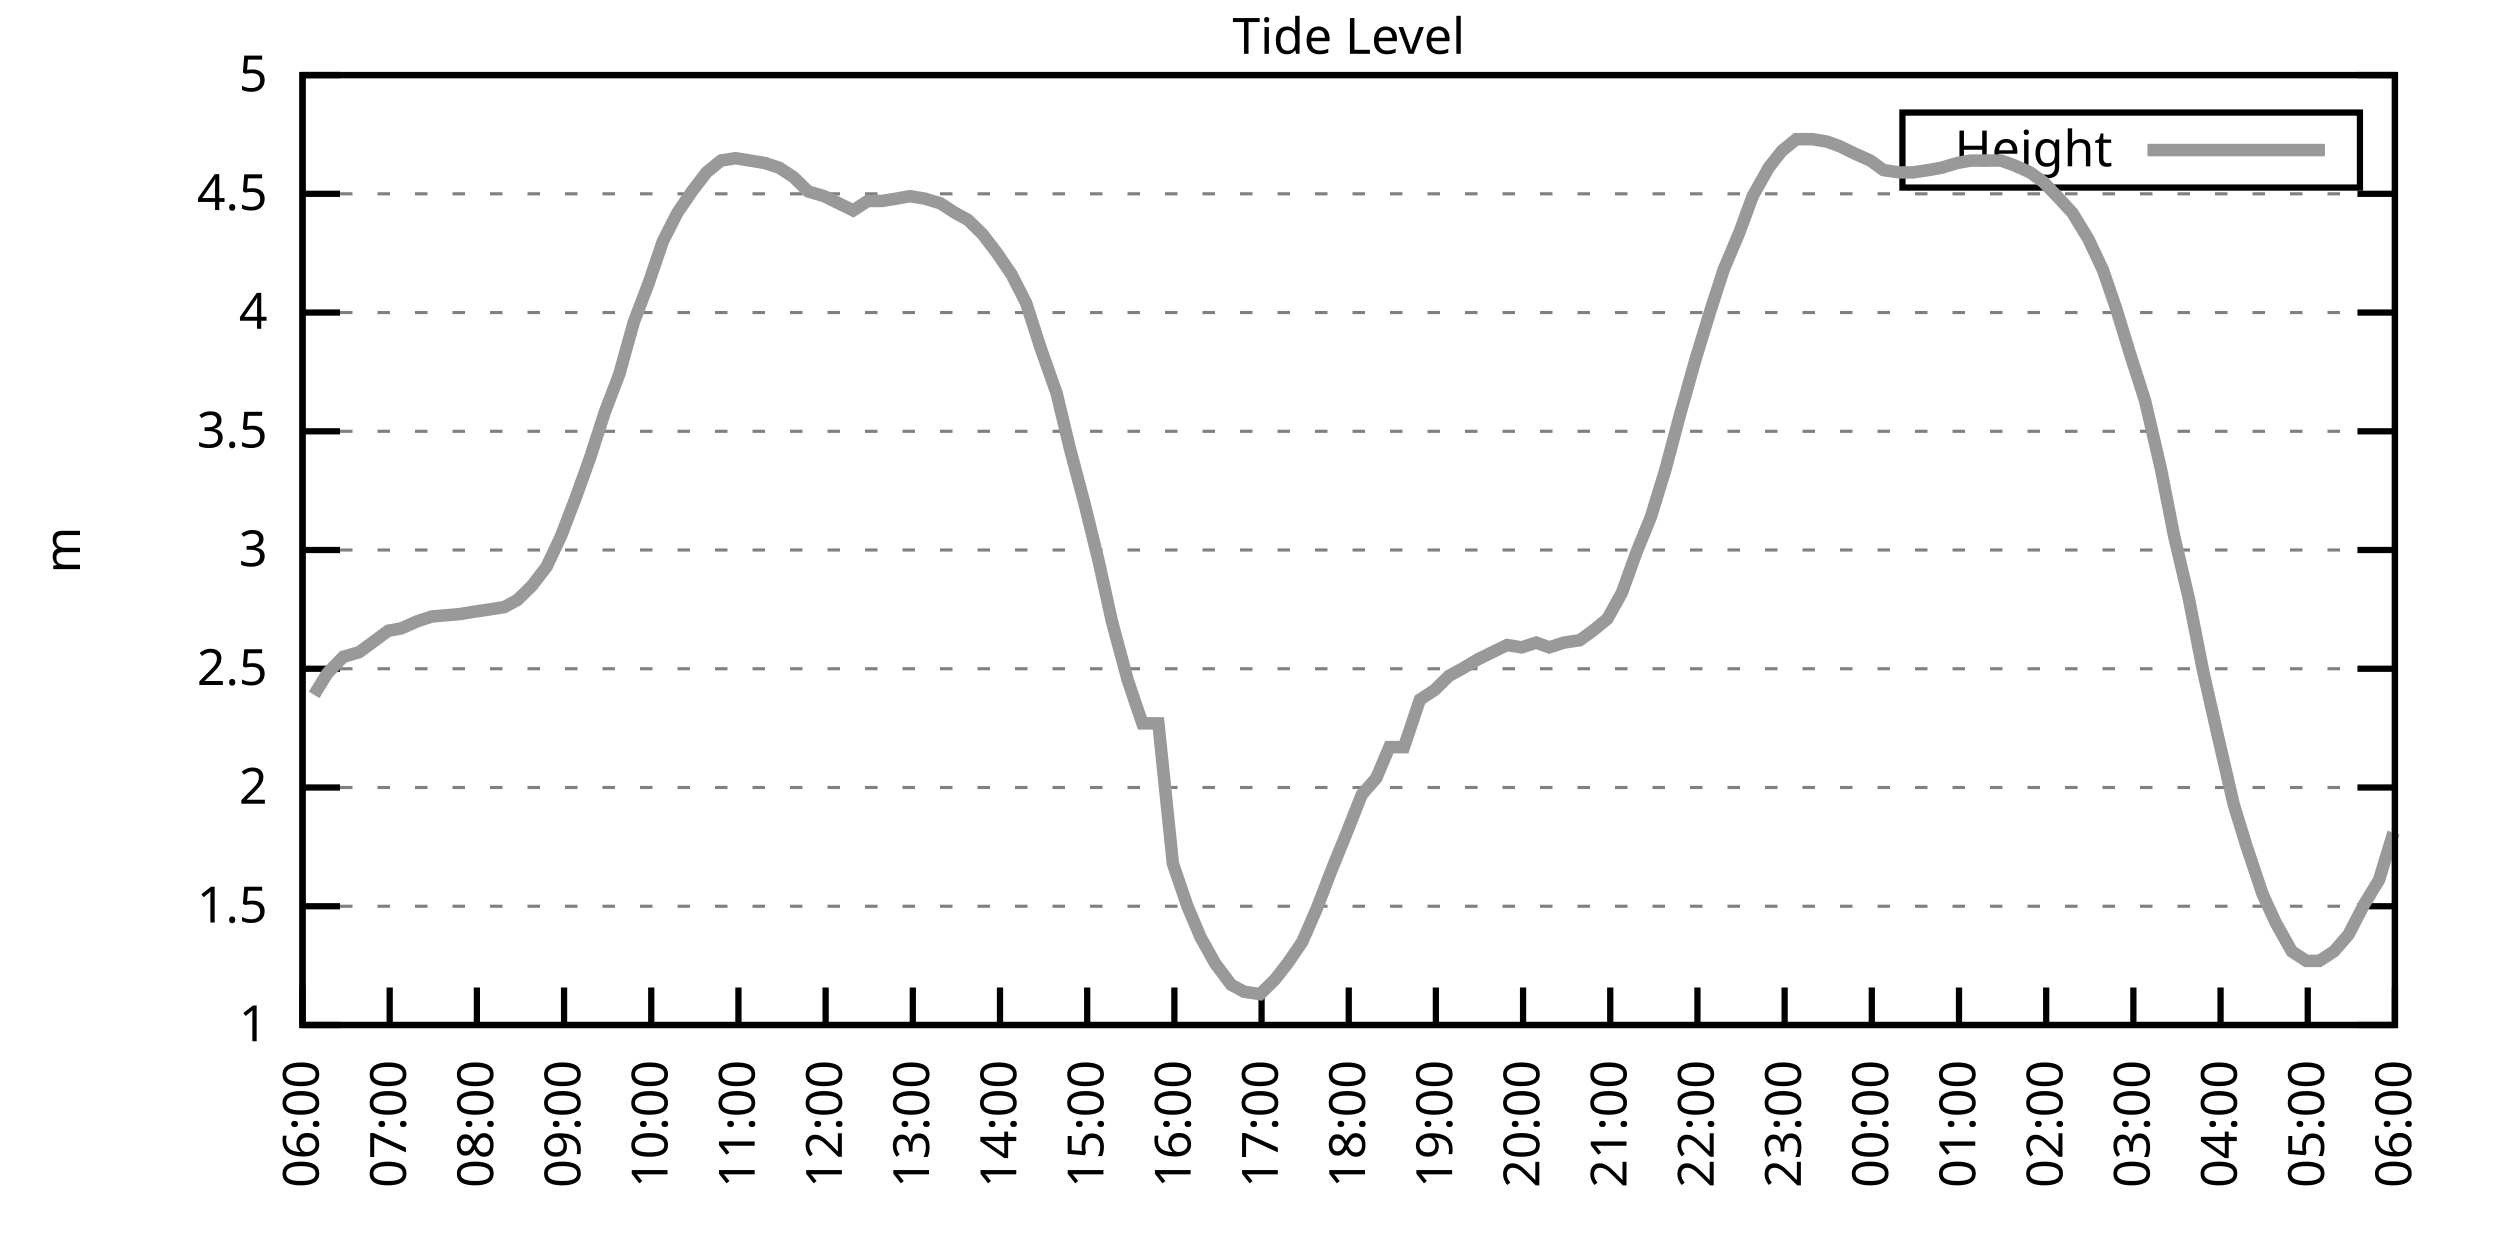
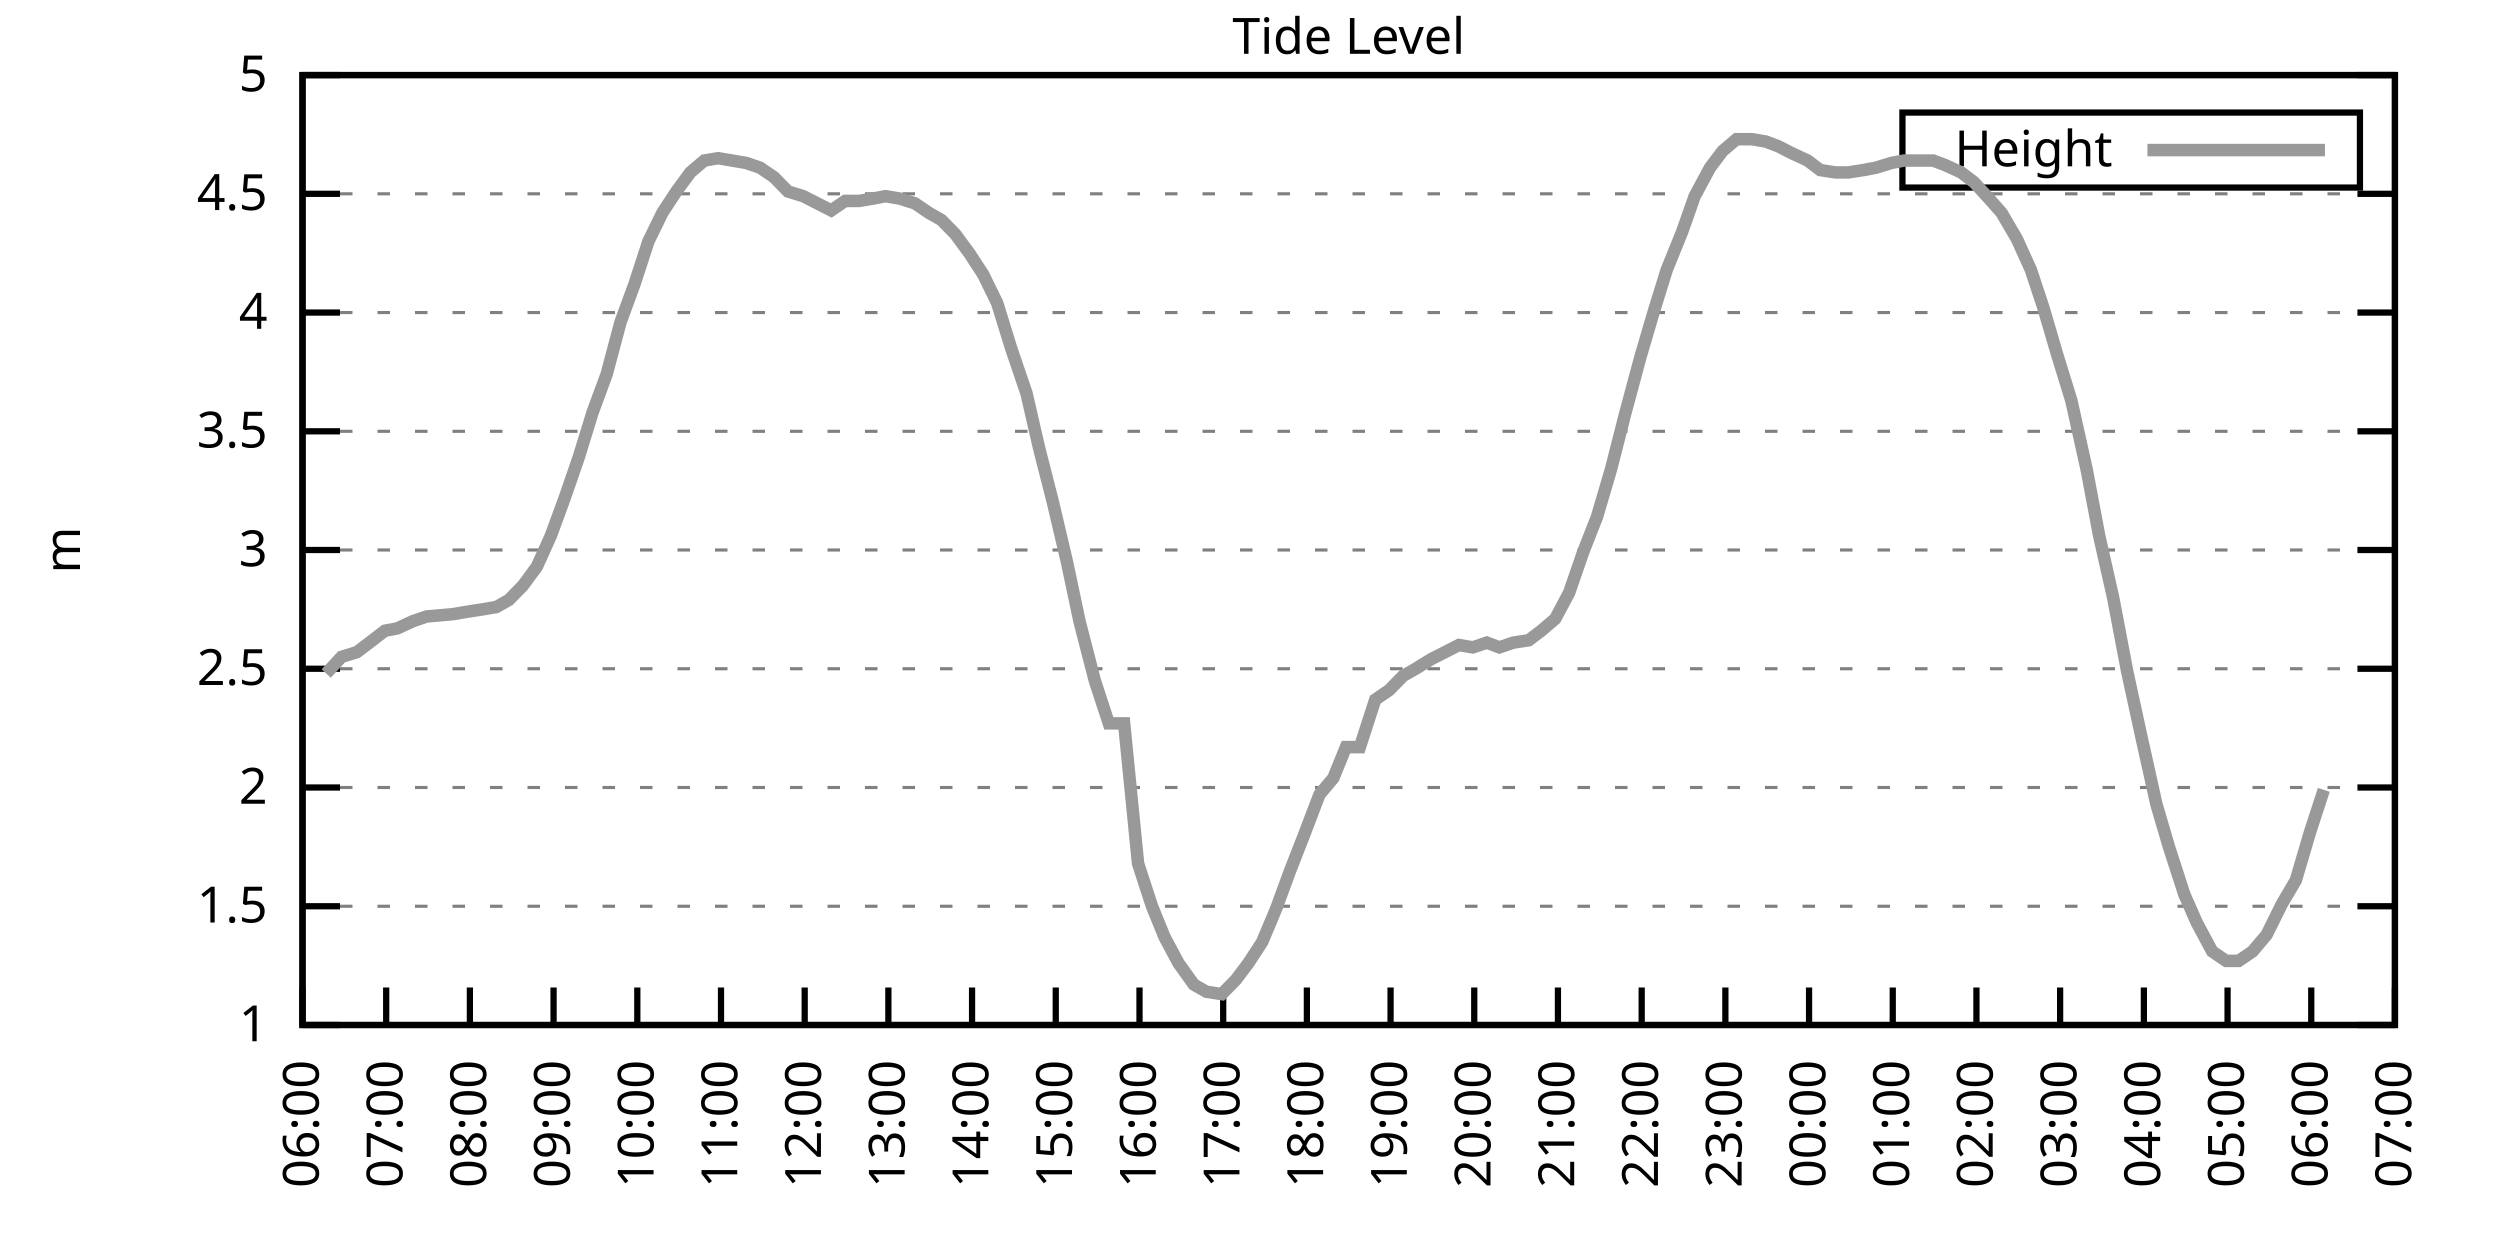
<svg xmlns="http://www.w3.org/2000/svg" xmlns:xlink="http://www.w3.org/1999/xlink" width="400" height="200" viewBox="0 0 400 200">
  <g id="gnuplot_canvas">
    <rect x="0" y="0" width="400" height="200" fill="none" />
    <defs>
      <circle id="gpDot" r="0.5" stroke-width="0.5" stroke="currentColor" />
      <path id="gpPt0" stroke-width="0.333" stroke="currentColor" d="M-1,0 h2 M0,-1 v2" />
      <path id="gpPt1" stroke-width="0.333" stroke="currentColor" d="M-1,-1 L1,1 M1,-1 L-1,1" />
      <path id="gpPt2" stroke-width="0.333" stroke="currentColor" d="M-1,0 L1,0 M0,-1 L0,1 M-1,-1 L1,1 M-1,1 L1,-1" />
      <rect id="gpPt3" stroke-width="0.333" stroke="currentColor" x="-1" y="-1" width="2" height="2" />
      <rect id="gpPt4" stroke-width="0.333" stroke="currentColor" fill="currentColor" x="-1" y="-1" width="2" height="2" />
      <circle id="gpPt5" stroke-width="0.333" stroke="currentColor" cx="0" cy="0" r="1" />
      <use xlink:href="#gpPt5" id="gpPt6" fill="currentColor" stroke="none" />
      <path id="gpPt7" stroke-width="0.333" stroke="currentColor" d="M0,-1.33 L-1.33,0.67 L1.33,0.67 z" />
      <use xlink:href="#gpPt7" id="gpPt8" fill="currentColor" stroke="none" />
      <use xlink:href="#gpPt7" id="gpPt9" stroke="currentColor" transform="rotate(180)" />
      <use xlink:href="#gpPt9" id="gpPt10" fill="currentColor" stroke="none" />
      <use xlink:href="#gpPt3" id="gpPt11" stroke="currentColor" transform="rotate(45)" />
      <use xlink:href="#gpPt11" id="gpPt12" fill="currentColor" stroke="none" />
      <path id="gpPt13" stroke-width="0.333" stroke="currentColor" d="M0,1.330 L1.265,0.411 L0.782,-1.067 L-0.782,-1.076 L-1.265,0.411 z" />
      <use xlink:href="#gpPt13" id="gpPt14" fill="currentColor" stroke="none" />
      <filter id="textbox" filterUnits="objectBoundingBox" x="0" y="0" height="1" width="1">
        <feFlood flood-color="white" flood-opacity="1" result="bgnd" />
        <feComposite in="SourceGraphic" in2="bgnd" operator="atop" />
      </filter>
      <filter id="greybox" filterUnits="objectBoundingBox" x="0" y="0" height="1" width="1">
        <feFlood flood-color="lightgrey" flood-opacity="1" result="grey" />
        <feComposite in="SourceGraphic" in2="grey" operator="atop" />
      </filter>
    </defs>
    <g fill="none" color="white" stroke="currentColor" stroke-width="1.00" stroke-linecap="butt" stroke-linejoin="miter">
</g>
    <g fill="none" color="black" stroke="currentColor" stroke-width="1.00" stroke-linecap="butt" stroke-linejoin="miter">
      <g stroke="none" shape-rendering="crispEdges">
        <polygon fill="rgb(255, 255, 255)" points="48.40,164.00 383.18,164.00 383.18,12.02 48.40,12.02 " />
      </g>
    </g>
    <g fill="none" color="black" stroke="currentColor" stroke-width="1.00" stroke-linecap="butt" stroke-linejoin="miter">
</g>
    <g fill="none" color="black" stroke="black" stroke-width="0.50" stroke-linecap="butt" stroke-linejoin="miter">
</g>
    <g fill="none" color="gray" stroke="currentColor" stroke-width="0.50" stroke-linecap="butt" stroke-linejoin="miter">
      <path stroke="gray" stroke-dasharray="2,4" class="gridline" d="M48.40,164.00 L383.19,164.00  " />
    </g>
    <g fill="none" color="gray" stroke="gray" stroke-width="1.00" stroke-linecap="butt" stroke-linejoin="miter">
</g>
    <g fill="none" color="black" stroke="currentColor" stroke-width="1.00" stroke-linecap="butt" stroke-linejoin="miter">
      <path stroke="black" d="M48.40,164.00 L54.40,164.00 M383.19,164.00 L377.19,164.00  " />
      <g transform="translate(42.80,166.60)" stroke="none" fill="black" font-family="Sans" font-size="8.00" text-anchor="end">
        <text>
          <tspan font-family="Sans"> 1</tspan>
        </text>
      </g>
    </g>
    <g fill="none" color="black" stroke="currentColor" stroke-width="1.00" stroke-linecap="butt" stroke-linejoin="miter">
</g>
    <g fill="none" color="black" stroke="black" stroke-width="0.50" stroke-linecap="butt" stroke-linejoin="miter">
</g>
    <g fill="none" color="gray" stroke="currentColor" stroke-width="0.50" stroke-linecap="butt" stroke-linejoin="miter">
      <path stroke="gray" stroke-dasharray="2,4" class="gridline" d="M48.40,145.00 L383.19,145.00  " />
    </g>
    <g fill="none" color="gray" stroke="gray" stroke-width="1.00" stroke-linecap="butt" stroke-linejoin="miter">
</g>
    <g fill="none" color="black" stroke="currentColor" stroke-width="1.00" stroke-linecap="butt" stroke-linejoin="miter">
      <path stroke="black" d="M48.40,145.00 L54.40,145.00 M383.19,145.00 L377.19,145.00  " />
      <g transform="translate(42.80,147.60)" stroke="none" fill="black" font-family="Sans" font-size="8.00" text-anchor="end">
        <text>
          <tspan font-family="Sans"> 1.5</tspan>
        </text>
      </g>
    </g>
    <g fill="none" color="black" stroke="currentColor" stroke-width="1.00" stroke-linecap="butt" stroke-linejoin="miter">
</g>
    <g fill="none" color="black" stroke="black" stroke-width="0.50" stroke-linecap="butt" stroke-linejoin="miter">
</g>
    <g fill="none" color="gray" stroke="currentColor" stroke-width="0.50" stroke-linecap="butt" stroke-linejoin="miter">
      <path stroke="gray" stroke-dasharray="2,4" class="gridline" d="M48.40,126.00 L383.19,126.00  " />
    </g>
    <g fill="none" color="gray" stroke="gray" stroke-width="1.00" stroke-linecap="butt" stroke-linejoin="miter">
</g>
    <g fill="none" color="black" stroke="currentColor" stroke-width="1.00" stroke-linecap="butt" stroke-linejoin="miter">
      <path stroke="black" d="M48.40,126.00 L54.40,126.00 M383.19,126.00 L377.19,126.00  " />
      <g transform="translate(42.80,128.60)" stroke="none" fill="black" font-family="Sans" font-size="8.00" text-anchor="end">
        <text>
          <tspan font-family="Sans"> 2</tspan>
        </text>
      </g>
    </g>
    <g fill="none" color="black" stroke="currentColor" stroke-width="1.00" stroke-linecap="butt" stroke-linejoin="miter">
</g>
    <g fill="none" color="black" stroke="black" stroke-width="0.50" stroke-linecap="butt" stroke-linejoin="miter">
</g>
    <g fill="none" color="gray" stroke="currentColor" stroke-width="0.50" stroke-linecap="butt" stroke-linejoin="miter">
      <path stroke="gray" stroke-dasharray="2,4" class="gridline" d="M48.40,107.00 L383.19,107.00  " />
    </g>
    <g fill="none" color="gray" stroke="gray" stroke-width="1.00" stroke-linecap="butt" stroke-linejoin="miter">
</g>
    <g fill="none" color="black" stroke="currentColor" stroke-width="1.00" stroke-linecap="butt" stroke-linejoin="miter">
      <path stroke="black" d="M48.40,107.00 L54.40,107.00 M383.19,107.00 L377.19,107.00  " />
      <g transform="translate(42.80,109.60)" stroke="none" fill="black" font-family="Sans" font-size="8.00" text-anchor="end">
        <text>
          <tspan font-family="Sans"> 2.5</tspan>
        </text>
      </g>
    </g>
    <g fill="none" color="black" stroke="currentColor" stroke-width="1.00" stroke-linecap="butt" stroke-linejoin="miter">
</g>
    <g fill="none" color="black" stroke="black" stroke-width="0.50" stroke-linecap="butt" stroke-linejoin="miter">
</g>
    <g fill="none" color="gray" stroke="currentColor" stroke-width="0.50" stroke-linecap="butt" stroke-linejoin="miter">
      <path stroke="gray" stroke-dasharray="2,4" class="gridline" d="M48.40,88.00 L383.19,88.00  " />
    </g>
    <g fill="none" color="gray" stroke="gray" stroke-width="1.00" stroke-linecap="butt" stroke-linejoin="miter">
</g>
    <g fill="none" color="black" stroke="currentColor" stroke-width="1.00" stroke-linecap="butt" stroke-linejoin="miter">
      <path stroke="black" d="M48.40,88.00 L54.40,88.00 M383.19,88.00 L377.19,88.00  " />
      <g transform="translate(42.80,90.60)" stroke="none" fill="black" font-family="Sans" font-size="8.00" text-anchor="end">
        <text>
          <tspan font-family="Sans"> 3</tspan>
        </text>
      </g>
    </g>
    <g fill="none" color="black" stroke="currentColor" stroke-width="1.00" stroke-linecap="butt" stroke-linejoin="miter">
</g>
    <g fill="none" color="black" stroke="black" stroke-width="0.50" stroke-linecap="butt" stroke-linejoin="miter">
</g>
    <g fill="none" color="gray" stroke="currentColor" stroke-width="0.50" stroke-linecap="butt" stroke-linejoin="miter">
      <path stroke="gray" stroke-dasharray="2,4" class="gridline" d="M48.40,69.01 L383.19,69.01  " />
    </g>
    <g fill="none" color="gray" stroke="gray" stroke-width="1.00" stroke-linecap="butt" stroke-linejoin="miter">
</g>
    <g fill="none" color="black" stroke="currentColor" stroke-width="1.00" stroke-linecap="butt" stroke-linejoin="miter">
      <path stroke="black" d="M48.40,69.01 L54.40,69.01 M383.19,69.01 L377.19,69.01  " />
      <g transform="translate(42.80,71.61)" stroke="none" fill="black" font-family="Sans" font-size="8.00" text-anchor="end">
        <text>
          <tspan font-family="Sans"> 3.5</tspan>
        </text>
      </g>
    </g>
    <g fill="none" color="black" stroke="currentColor" stroke-width="1.00" stroke-linecap="butt" stroke-linejoin="miter">
</g>
    <g fill="none" color="black" stroke="black" stroke-width="0.50" stroke-linecap="butt" stroke-linejoin="miter">
</g>
    <g fill="none" color="gray" stroke="currentColor" stroke-width="0.50" stroke-linecap="butt" stroke-linejoin="miter">
      <path stroke="gray" stroke-dasharray="2,4" class="gridline" d="M48.40,50.01 L383.19,50.01  " />
    </g>
    <g fill="none" color="gray" stroke="gray" stroke-width="1.00" stroke-linecap="butt" stroke-linejoin="miter">
</g>
    <g fill="none" color="black" stroke="currentColor" stroke-width="1.00" stroke-linecap="butt" stroke-linejoin="miter">
      <path stroke="black" d="M48.40,50.01 L54.40,50.01 M383.19,50.01 L377.19,50.01  " />
      <g transform="translate(42.80,52.61)" stroke="none" fill="black" font-family="Sans" font-size="8.00" text-anchor="end">
        <text>
          <tspan font-family="Sans"> 4</tspan>
        </text>
      </g>
    </g>
    <g fill="none" color="black" stroke="currentColor" stroke-width="1.00" stroke-linecap="butt" stroke-linejoin="miter">
</g>
    <g fill="none" color="black" stroke="black" stroke-width="0.50" stroke-linecap="butt" stroke-linejoin="miter">
</g>
    <g fill="none" color="gray" stroke="currentColor" stroke-width="0.50" stroke-linecap="butt" stroke-linejoin="miter">
      <path stroke="gray" stroke-dasharray="2,4" class="gridline" d="M48.40,31.01 L383.19,31.01  " />
    </g>
    <g fill="none" color="gray" stroke="gray" stroke-width="1.00" stroke-linecap="butt" stroke-linejoin="miter">
</g>
    <g fill="none" color="black" stroke="currentColor" stroke-width="1.00" stroke-linecap="butt" stroke-linejoin="miter">
      <path stroke="black" d="M48.40,31.01 L54.40,31.01 M383.19,31.01 L377.19,31.01  " />
      <g transform="translate(42.80,33.61)" stroke="none" fill="black" font-family="Sans" font-size="8.00" text-anchor="end">
        <text>
          <tspan font-family="Sans"> 4.5</tspan>
        </text>
      </g>
    </g>
    <g fill="none" color="black" stroke="currentColor" stroke-width="1.00" stroke-linecap="butt" stroke-linejoin="miter">
</g>
    <g fill="none" color="black" stroke="black" stroke-width="0.50" stroke-linecap="butt" stroke-linejoin="miter">
</g>
    <g fill="none" color="gray" stroke="currentColor" stroke-width="0.50" stroke-linecap="butt" stroke-linejoin="miter">
      <path stroke="gray" stroke-dasharray="2,4" class="gridline" d="M48.40,12.01 L383.19,12.01  " />
    </g>
    <g fill="none" color="gray" stroke="gray" stroke-width="1.00" stroke-linecap="butt" stroke-linejoin="miter">
</g>
    <g fill="none" color="black" stroke="currentColor" stroke-width="1.00" stroke-linecap="butt" stroke-linejoin="miter">
      <path stroke="black" d="M48.40,12.01 L54.40,12.01 M383.19,12.01 L377.19,12.01  " />
      <g transform="translate(42.80,14.61)" stroke="none" fill="black" font-family="Sans" font-size="8.00" text-anchor="end">
        <text>
          <tspan font-family="Sans"> 5</tspan>
        </text>
      </g>
    </g>
    <g fill="none" color="black" stroke="currentColor" stroke-width="1.00" stroke-linecap="butt" stroke-linejoin="miter">
      <path stroke="black" d="M48.40,164.00 L48.40,158.00  " />
      <g transform="translate(51.00,169.60) rotate(270.00)" stroke="none" fill="black" font-family="Sans" font-size="8.00" text-anchor="end">
        <text>
          <tspan font-family="Sans">06:00</tspan>
        </text>
      </g>
    </g>
    <g fill="none" color="black" stroke="currentColor" stroke-width="1.00" stroke-linecap="butt" stroke-linejoin="miter">
-       <path stroke="black" d="M62.35,164.00 L62.35,158.00  " />
-       <g transform="translate(64.95,169.60) rotate(270.00)" stroke="none" fill="black" font-family="Sans" font-size="8.00" text-anchor="end">
+       <path stroke="black" d="M61.79,164.00 L61.79,158.00  " />
+       <g transform="translate(64.39,169.60) rotate(270.00)" stroke="none" fill="black" font-family="Sans" font-size="8.00" text-anchor="end">
        <text>
          <tspan font-family="Sans">07:00</tspan>
        </text>
      </g>
    </g>
    <g fill="none" color="black" stroke="currentColor" stroke-width="1.00" stroke-linecap="butt" stroke-linejoin="miter">
-       <path stroke="black" d="M76.30,164.00 L76.30,158.00  " />
-       <g transform="translate(78.90,169.60) rotate(270.00)" stroke="none" fill="black" font-family="Sans" font-size="8.00" text-anchor="end">
+       <path stroke="black" d="M75.18,164.00 L75.18,158.00  " />
+       <g transform="translate(77.78,169.60) rotate(270.00)" stroke="none" fill="black" font-family="Sans" font-size="8.00" text-anchor="end">
        <text>
          <tspan font-family="Sans">08:00</tspan>
        </text>
      </g>
    </g>
    <g fill="none" color="black" stroke="currentColor" stroke-width="1.00" stroke-linecap="butt" stroke-linejoin="miter">
-       <path stroke="black" d="M90.25,164.00 L90.25,158.00  " />
-       <g transform="translate(92.85,169.60) rotate(270.00)" stroke="none" fill="black" font-family="Sans" font-size="8.00" text-anchor="end">
+       <path stroke="black" d="M88.57,164.00 L88.57,158.00  " />
+       <g transform="translate(91.17,169.60) rotate(270.00)" stroke="none" fill="black" font-family="Sans" font-size="8.00" text-anchor="end">
        <text>
          <tspan font-family="Sans">09:00</tspan>
        </text>
      </g>
    </g>
    <g fill="none" color="black" stroke="currentColor" stroke-width="1.00" stroke-linecap="butt" stroke-linejoin="miter">
-       <path stroke="black" d="M104.20,164.00 L104.20,158.00  " />
-       <g transform="translate(106.80,169.60) rotate(270.00)" stroke="none" fill="black" font-family="Sans" font-size="8.00" text-anchor="end">
+       <path stroke="black" d="M101.97,164.00 L101.97,158.00  " />
+       <g transform="translate(104.57,169.60) rotate(270.00)" stroke="none" fill="black" font-family="Sans" font-size="8.00" text-anchor="end">
        <text>
          <tspan font-family="Sans">10:00</tspan>
        </text>
      </g>
    </g>
    <g fill="none" color="black" stroke="currentColor" stroke-width="1.00" stroke-linecap="butt" stroke-linejoin="miter">
-       <path stroke="black" d="M118.15,164.00 L118.15,158.00  " />
-       <g transform="translate(120.75,169.60) rotate(270.00)" stroke="none" fill="black" font-family="Sans" font-size="8.00" text-anchor="end">
+       <path stroke="black" d="M115.36,164.00 L115.36,158.00  " />
+       <g transform="translate(117.96,169.60) rotate(270.00)" stroke="none" fill="black" font-family="Sans" font-size="8.00" text-anchor="end">
        <text>
          <tspan font-family="Sans">11:00</tspan>
        </text>
      </g>
    </g>
    <g fill="none" color="black" stroke="currentColor" stroke-width="1.00" stroke-linecap="butt" stroke-linejoin="miter">
-       <path stroke="black" d="M132.10,164.00 L132.10,158.00  " />
-       <g transform="translate(134.70,169.60) rotate(270.00)" stroke="none" fill="black" font-family="Sans" font-size="8.00" text-anchor="end">
+       <path stroke="black" d="M128.75,164.00 L128.75,158.00  " />
+       <g transform="translate(131.35,169.60) rotate(270.00)" stroke="none" fill="black" font-family="Sans" font-size="8.00" text-anchor="end">
        <text>
          <tspan font-family="Sans">12:00</tspan>
        </text>
      </g>
    </g>
    <g fill="none" color="black" stroke="currentColor" stroke-width="1.00" stroke-linecap="butt" stroke-linejoin="miter">
-       <path stroke="black" d="M146.05,164.00 L146.05,158.00  " />
-       <g transform="translate(148.65,169.60) rotate(270.00)" stroke="none" fill="black" font-family="Sans" font-size="8.00" text-anchor="end">
+       <path stroke="black" d="M142.14,164.00 L142.14,158.00  " />
+       <g transform="translate(144.74,169.60) rotate(270.00)" stroke="none" fill="black" font-family="Sans" font-size="8.00" text-anchor="end">
        <text>
          <tspan font-family="Sans">13:00</tspan>
        </text>
      </g>
    </g>
    <g fill="none" color="black" stroke="currentColor" stroke-width="1.00" stroke-linecap="butt" stroke-linejoin="miter">
-       <path stroke="black" d="M160.00,164.00 L160.00,158.00  " />
-       <g transform="translate(162.60,169.60) rotate(270.00)" stroke="none" fill="black" font-family="Sans" font-size="8.00" text-anchor="end">
+       <path stroke="black" d="M155.53,164.00 L155.53,158.00  " />
+       <g transform="translate(158.13,169.60) rotate(270.00)" stroke="none" fill="black" font-family="Sans" font-size="8.00" text-anchor="end">
        <text>
          <tspan font-family="Sans">14:00</tspan>
        </text>
      </g>
    </g>
    <g fill="none" color="black" stroke="currentColor" stroke-width="1.00" stroke-linecap="butt" stroke-linejoin="miter">
-       <path stroke="black" d="M173.95,164.00 L173.95,158.00  " />
-       <g transform="translate(176.55,169.60) rotate(270.00)" stroke="none" fill="black" font-family="Sans" font-size="8.00" text-anchor="end">
+       <path stroke="black" d="M168.92,164.00 L168.92,158.00  " />
+       <g transform="translate(171.52,169.60) rotate(270.00)" stroke="none" fill="black" font-family="Sans" font-size="8.00" text-anchor="end">
        <text>
          <tspan font-family="Sans">15:00</tspan>
        </text>
      </g>
    </g>
    <g fill="none" color="black" stroke="currentColor" stroke-width="1.00" stroke-linecap="butt" stroke-linejoin="miter">
-       <path stroke="black" d="M187.90,164.00 L187.90,158.00  " />
-       <g transform="translate(190.50,169.60) rotate(270.00)" stroke="none" fill="black" font-family="Sans" font-size="8.00" text-anchor="end">
+       <path stroke="black" d="M182.32,164.00 L182.32,158.00  " />
+       <g transform="translate(184.92,169.60) rotate(270.00)" stroke="none" fill="black" font-family="Sans" font-size="8.00" text-anchor="end">
        <text>
          <tspan font-family="Sans">16:00</tspan>
        </text>
      </g>
    </g>
    <g fill="none" color="black" stroke="currentColor" stroke-width="1.00" stroke-linecap="butt" stroke-linejoin="miter">
-       <path stroke="black" d="M201.85,164.00 L201.85,158.00  " />
-       <g transform="translate(204.45,169.60) rotate(270.00)" stroke="none" fill="black" font-family="Sans" font-size="8.00" text-anchor="end">
+       <path stroke="black" d="M195.71,164.00 L195.71,158.00  " />
+       <g transform="translate(198.31,169.60) rotate(270.00)" stroke="none" fill="black" font-family="Sans" font-size="8.00" text-anchor="end">
        <text>
          <tspan font-family="Sans">17:00</tspan>
        </text>
      </g>
    </g>
    <g fill="none" color="black" stroke="currentColor" stroke-width="1.00" stroke-linecap="butt" stroke-linejoin="miter">
-       <path stroke="black" d="M215.80,164.00 L215.80,158.00  " />
-       <g transform="translate(218.40,169.60) rotate(270.00)" stroke="none" fill="black" font-family="Sans" font-size="8.00" text-anchor="end">
+       <path stroke="black" d="M209.10,164.00 L209.10,158.00  " />
+       <g transform="translate(211.70,169.60) rotate(270.00)" stroke="none" fill="black" font-family="Sans" font-size="8.00" text-anchor="end">
        <text>
          <tspan font-family="Sans">18:00</tspan>
        </text>
      </g>
    </g>
    <g fill="none" color="black" stroke="currentColor" stroke-width="1.00" stroke-linecap="butt" stroke-linejoin="miter">
-       <path stroke="black" d="M229.74,164.00 L229.74,158.00  " />
-       <g transform="translate(232.34,169.60) rotate(270.00)" stroke="none" fill="black" font-family="Sans" font-size="8.00" text-anchor="end">
+       <path stroke="black" d="M222.49,164.00 L222.49,158.00  " />
+       <g transform="translate(225.09,169.60) rotate(270.00)" stroke="none" fill="black" font-family="Sans" font-size="8.00" text-anchor="end">
        <text>
          <tspan font-family="Sans">19:00</tspan>
        </text>
      </g>
    </g>
    <g fill="none" color="black" stroke="currentColor" stroke-width="1.00" stroke-linecap="butt" stroke-linejoin="miter">
-       <path stroke="black" d="M243.69,164.00 L243.69,158.00  " />
-       <g transform="translate(246.29,169.60) rotate(270.00)" stroke="none" fill="black" font-family="Sans" font-size="8.00" text-anchor="end">
+       <path stroke="black" d="M235.88,164.00 L235.88,158.00  " />
+       <g transform="translate(238.48,169.60) rotate(270.00)" stroke="none" fill="black" font-family="Sans" font-size="8.00" text-anchor="end">
        <text>
          <tspan font-family="Sans">20:00</tspan>
        </text>
      </g>
    </g>
    <g fill="none" color="black" stroke="currentColor" stroke-width="1.00" stroke-linecap="butt" stroke-linejoin="miter">
-       <path stroke="black" d="M257.64,164.00 L257.64,158.00  " />
-       <g transform="translate(260.24,169.60) rotate(270.00)" stroke="none" fill="black" font-family="Sans" font-size="8.00" text-anchor="end">
+       <path stroke="black" d="M249.27,164.00 L249.27,158.00  " />
+       <g transform="translate(251.87,169.60) rotate(270.00)" stroke="none" fill="black" font-family="Sans" font-size="8.00" text-anchor="end">
        <text>
          <tspan font-family="Sans">21:00</tspan>
        </text>
      </g>
    </g>
    <g fill="none" color="black" stroke="currentColor" stroke-width="1.00" stroke-linecap="butt" stroke-linejoin="miter">
-       <path stroke="black" d="M271.59,164.00 L271.59,158.00  " />
-       <g transform="translate(274.19,169.60) rotate(270.00)" stroke="none" fill="black" font-family="Sans" font-size="8.00" text-anchor="end">
+       <path stroke="black" d="M262.67,164.00 L262.67,158.00  " />
+       <g transform="translate(265.27,169.60) rotate(270.00)" stroke="none" fill="black" font-family="Sans" font-size="8.00" text-anchor="end">
        <text>
          <tspan font-family="Sans">22:00</tspan>
        </text>
      </g>
    </g>
    <g fill="none" color="black" stroke="currentColor" stroke-width="1.00" stroke-linecap="butt" stroke-linejoin="miter">
-       <path stroke="black" d="M285.54,164.00 L285.54,158.00  " />
-       <g transform="translate(288.14,169.60) rotate(270.00)" stroke="none" fill="black" font-family="Sans" font-size="8.00" text-anchor="end">
+       <path stroke="black" d="M276.06,164.00 L276.06,158.00  " />
+       <g transform="translate(278.66,169.60) rotate(270.00)" stroke="none" fill="black" font-family="Sans" font-size="8.00" text-anchor="end">
        <text>
          <tspan font-family="Sans">23:00</tspan>
        </text>
      </g>
    </g>
    <g fill="none" color="black" stroke="currentColor" stroke-width="1.00" stroke-linecap="butt" stroke-linejoin="miter">
-       <path stroke="black" d="M299.49,164.00 L299.49,158.00  " />
-       <g transform="translate(302.09,169.60) rotate(270.00)" stroke="none" fill="black" font-family="Sans" font-size="8.00" text-anchor="end">
+       <path stroke="black" d="M289.45,164.00 L289.45,158.00  " />
+       <g transform="translate(292.05,169.60) rotate(270.00)" stroke="none" fill="black" font-family="Sans" font-size="8.00" text-anchor="end">
        <text>
          <tspan font-family="Sans">00:00</tspan>
        </text>
      </g>
    </g>
    <g fill="none" color="black" stroke="currentColor" stroke-width="1.00" stroke-linecap="butt" stroke-linejoin="miter">
-       <path stroke="black" d="M313.44,164.00 L313.44,158.00  " />
-       <g transform="translate(316.04,169.60) rotate(270.00)" stroke="none" fill="black" font-family="Sans" font-size="8.00" text-anchor="end">
+       <path stroke="black" d="M302.84,164.00 L302.84,158.00  " />
+       <g transform="translate(305.44,169.60) rotate(270.00)" stroke="none" fill="black" font-family="Sans" font-size="8.00" text-anchor="end">
        <text>
          <tspan font-family="Sans">01:00</tspan>
        </text>
      </g>
    </g>
    <g fill="none" color="black" stroke="currentColor" stroke-width="1.00" stroke-linecap="butt" stroke-linejoin="miter">
-       <path stroke="black" d="M327.39,164.00 L327.39,158.00  " />
-       <g transform="translate(329.99,169.60) rotate(270.00)" stroke="none" fill="black" font-family="Sans" font-size="8.00" text-anchor="end">
+       <path stroke="black" d="M316.23,164.00 L316.23,158.00  " />
+       <g transform="translate(318.83,169.60) rotate(270.00)" stroke="none" fill="black" font-family="Sans" font-size="8.00" text-anchor="end">
        <text>
          <tspan font-family="Sans">02:00</tspan>
        </text>
      </g>
    </g>
    <g fill="none" color="black" stroke="currentColor" stroke-width="1.00" stroke-linecap="butt" stroke-linejoin="miter">
-       <path stroke="black" d="M341.34,164.00 L341.34,158.00  " />
-       <g transform="translate(343.94,169.60) rotate(270.00)" stroke="none" fill="black" font-family="Sans" font-size="8.00" text-anchor="end">
+       <path stroke="black" d="M329.62,164.00 L329.62,158.00  " />
+       <g transform="translate(332.22,169.60) rotate(270.00)" stroke="none" fill="black" font-family="Sans" font-size="8.00" text-anchor="end">
        <text>
          <tspan font-family="Sans">03:00</tspan>
        </text>
      </g>
    </g>
    <g fill="none" color="black" stroke="currentColor" stroke-width="1.00" stroke-linecap="butt" stroke-linejoin="miter">
-       <path stroke="black" d="M355.29,164.00 L355.29,158.00  " />
-       <g transform="translate(357.89,169.60) rotate(270.00)" stroke="none" fill="black" font-family="Sans" font-size="8.00" text-anchor="end">
+       <path stroke="black" d="M343.02,164.00 L343.02,158.00  " />
+       <g transform="translate(345.62,169.60) rotate(270.00)" stroke="none" fill="black" font-family="Sans" font-size="8.00" text-anchor="end">
        <text>
          <tspan font-family="Sans">04:00</tspan>
        </text>
      </g>
    </g>
    <g fill="none" color="black" stroke="currentColor" stroke-width="1.00" stroke-linecap="butt" stroke-linejoin="miter">
-       <path stroke="black" d="M369.24,164.00 L369.24,158.00  " />
-       <g transform="translate(371.84,169.60) rotate(270.00)" stroke="none" fill="black" font-family="Sans" font-size="8.00" text-anchor="end">
+       <path stroke="black" d="M356.41,164.00 L356.41,158.00  " />
+       <g transform="translate(359.01,169.60) rotate(270.00)" stroke="none" fill="black" font-family="Sans" font-size="8.00" text-anchor="end">
        <text>
          <tspan font-family="Sans">05:00</tspan>
+         </text>
+       </g>
+     </g>
+     <g fill="none" color="black" stroke="currentColor" stroke-width="1.00" stroke-linecap="butt" stroke-linejoin="miter">
+       <path stroke="black" d="M369.80,164.00 L369.80,158.00  " />
+       <g transform="translate(372.40,169.60) rotate(270.00)" stroke="none" fill="black" font-family="Sans" font-size="8.00" text-anchor="end">
+         <text>
+           <tspan font-family="Sans">06:00</tspan>
        </text>
      </g>
    </g>
    <g fill="none" color="black" stroke="currentColor" stroke-width="1.00" stroke-linecap="butt" stroke-linejoin="miter">
      <path stroke="black" d="M383.19,164.00 L383.19,158.00  " />
      <g transform="translate(385.79,169.60) rotate(270.00)" stroke="none" fill="black" font-family="Sans" font-size="8.00" text-anchor="end">
        <text>
-           <tspan font-family="Sans">06:00</tspan>
+           <tspan font-family="Sans">07:00</tspan>
        </text>
      </g>
    </g>
    <g fill="none" color="black" stroke="currentColor" stroke-width="1.00" stroke-linecap="butt" stroke-linejoin="miter">
</g>
    <g fill="none" color="black" stroke="currentColor" stroke-width="1.00" stroke-linecap="butt" stroke-linejoin="miter">
      <path stroke="black" d="M48.40,12.01 L48.40,164.00 L383.19,164.00 L383.19,12.01 L48.40,12.01 Z  " />
    </g>
    <g fill="none" color="black" stroke="currentColor" stroke-width="1.00" stroke-linecap="butt" stroke-linejoin="miter">
</g>
    <g fill="none" color="black" stroke="currentColor" stroke-width="1.00" stroke-linecap="butt" stroke-linejoin="miter">
      <path stroke="black" d="M304.39,30.01 L304.39,18.01 L377.59,18.01 L377.59,30.01 L304.39,30.01 Z  " />
    </g>
    <g id="Tide_level_plot_1">
      <g fill="none" color="white" stroke="black" stroke-width="2.00" stroke-linecap="butt" stroke-linejoin="miter">
</g>
      <g fill="none" color="black" stroke="currentColor" stroke-width="2.00" stroke-linecap="butt" stroke-linejoin="miter">
        <g transform="translate(337.99,26.61)" stroke="none" fill="black" font-family="Sans" font-size="8.00" text-anchor="end">
          <text>
            <tspan font-family="Sans">Height</tspan>
          </text>
        </g>
      </g>
      <g fill="none" color="black" stroke="currentColor" stroke-width="2.00" stroke-linecap="butt" stroke-linejoin="miter">
-         <path stroke="rgb(153, 153, 153)" d="M343.59,24.01 L371.99,24.01 M50.26,111.18 L52.35,107.76 L54.91,105.10 L57.47,104.34 L59.56,102.82 L62.12,100.92   L64.21,100.54 L66.77,99.40 L69.09,98.64 L73.51,98.26 L75.83,97.88 L78.39,97.50 L80.72,97.12 L82.81,95.98   L85.13,93.70 L87.46,90.66 L89.78,85.73 L92.11,79.65 L94.43,73.19 L96.76,65.97 L99.08,59.89 L101.41,51.53   L103.73,45.45 L106.06,38.61 L108.38,34.05 L110.71,30.63 L113.03,27.59 L115.36,25.69 L117.68,25.31 L122.33,26.07   L124.66,26.83 L126.98,28.35 L129.31,30.63 L131.87,31.39 L134.19,32.53 L136.51,33.67 L138.84,32.15 L141.16,32.15   L143.49,31.77 L145.58,31.39 L147.91,31.77 L150.46,32.53 L152.79,34.05 L154.88,35.19 L157.21,37.47 L159.53,40.51   L161.86,43.93 L164.18,48.49 L166.51,55.71 L169.06,62.93 L171.16,71.67 L173.48,80.41 L175.81,89.90 L177.90,99.40   L180.46,108.90 L182.78,115.74 L185.34,115.74 L187.66,138.16 L189.99,145.00 L192.08,149.94 L194.41,154.12 L196.96,157.54   L199.06,158.68 L201.61,159.06 L203.94,156.78 L206.03,154.12 L208.36,150.70 L210.68,145.38 L213.01,139.30 L215.33,133.60   L217.89,127.14 L220.21,124.48 L222.30,119.54 L224.63,119.54 L227.19,111.94 L229.51,110.42 L231.84,108.14 L233.93,107.00   L236.49,105.48 L238.81,104.34 L241.14,103.20 L243.46,103.58 L245.79,102.82 L247.88,103.58 L250.20,102.82 L252.76,102.44   L254.85,100.92 L257.18,99.02 L259.50,94.84 L261.83,88.38 L264.15,82.69 L266.48,75.09 L268.80,66.35 L271.36,57.23   L273.69,49.63 L275.78,43.17 L278.34,37.09 L280.43,31.39 L282.99,26.83 L285.08,24.17 L287.40,22.27 L289.96,22.27   L292.29,22.65 L294.38,23.41 L296.70,24.55 L299.26,25.69 L301.35,27.21 L303.91,27.59 L306.00,27.59 L308.56,27.21   L310.65,26.83 L313.21,26.07 L315.30,25.69 L317.63,25.69 L320.18,25.69 L322.28,26.45 L324.83,27.59 L326.93,29.11   L329.48,31.77 L331.58,34.05 L334.13,38.23 L336.46,43.17 L338.55,49.25 L340.88,56.85 L343.20,64.07 L345.76,75.09   L347.85,85.73 L350.18,95.60 L352.50,107.38 L354.83,117.64 L357.38,128.66 L359.48,135.50 L362.03,143.10 L364.13,147.66   L366.68,152.22 L369.01,153.74 L371.10,153.74 L373.43,152.22 L375.75,149.56 L378.31,144.62 L380.63,140.82 L382.96,133.22    " />
+         <path stroke="rgb(153, 153, 153)" d="M343.59,24.01 L371.99,24.01 M52.19,107.76 L54.65,105.10 L57.10,104.34 L59.11,102.82 L61.57,100.92 L63.58,100.54   L66.03,99.40 L68.26,98.64 L72.50,98.26 L74.74,97.88 L77.19,97.50 L79.42,97.12 L81.43,95.98 L83.66,93.70   L85.90,90.66 L88.13,85.73 L90.36,79.65 L92.59,73.19 L94.82,65.97 L97.06,59.89 L99.29,51.53 L101.52,45.45   L103.75,38.61 L105.98,34.05 L108.22,30.63 L110.45,27.59 L112.68,25.69 L114.91,25.31 L119.38,26.07 L121.61,26.83   L123.84,28.35 L126.07,30.63 L128.53,31.39 L130.76,32.53 L132.99,33.67 L135.22,32.15 L137.45,32.15 L139.69,31.77   L141.69,31.39 L143.93,31.77 L146.38,32.53 L148.61,34.05 L150.62,35.19 L152.85,37.47 L155.09,40.51 L157.32,43.93   L159.55,48.49 L161.78,55.71 L164.24,62.93 L166.25,71.67 L168.48,80.41 L170.71,89.90 L172.72,99.40 L175.17,108.90   L177.41,115.74 L179.86,115.74 L182.09,138.16 L184.32,145.00 L186.33,149.94 L188.57,154.12 L191.02,157.54 L193.03,158.68   L195.48,159.06 L197.72,156.78 L199.73,154.12 L201.96,150.70 L204.19,145.38 L206.42,139.30 L208.65,133.60 L211.11,127.14   L213.34,124.48 L215.35,119.54 L217.58,119.54 L220.04,111.94 L222.27,110.42 L224.50,108.14 L226.51,107.00 L228.96,105.48   L231.20,104.34 L233.43,103.20 L235.66,103.58 L237.89,102.82 L239.90,103.58 L242.13,102.82 L244.59,102.44 L246.60,100.92   L248.83,99.02 L251.06,94.84 L253.29,88.38 L255.52,82.69 L257.76,75.09 L259.99,66.35 L262.44,57.23 L264.67,49.63   L266.68,43.17 L269.14,37.09 L271.15,31.39 L273.60,26.83 L275.61,24.17 L277.84,22.27 L280.30,22.27 L282.53,22.65   L284.54,23.41 L286.77,24.55 L289.23,25.69 L291.23,27.21 L293.69,27.59 L295.70,27.59 L298.15,27.21 L300.16,26.83   L302.62,26.07 L304.63,25.69 L306.86,25.69 L309.31,25.69 L311.32,26.45 L313.78,27.59 L315.79,29.11 L318.24,31.77   L320.25,34.05 L322.70,38.23 L324.94,43.17 L326.95,49.25 L329.18,56.85 L331.41,64.07 L333.86,75.09 L335.87,85.73   L338.10,95.60 L340.34,107.38 L342.57,117.64 L345.02,128.66 L347.03,135.50 L349.49,143.10 L351.50,147.66 L353.95,152.22   L356.18,153.74 L358.19,153.74 L360.42,152.22 L362.66,149.56 L365.11,144.62 L367.34,140.82 L369.58,133.22 L371.81,126.38    " />
      </g>
    </g>
    <g fill="none" color="black" stroke="currentColor" stroke-width="2.00" stroke-linecap="butt" stroke-linejoin="miter">
</g>
    <g fill="none" color="black" stroke="black" stroke-width="1.00" stroke-linecap="butt" stroke-linejoin="miter">
</g>
    <g fill="none" color="black" stroke="currentColor" stroke-width="1.00" stroke-linecap="butt" stroke-linejoin="miter">
      <path stroke="black" d="M48.40,12.01 L48.40,164.00 L383.19,164.00 L383.19,12.01 L48.40,12.01 Z  " />
      <g transform="translate(12.80,88.01) rotate(270.00)" stroke="none" fill="black" font-family="Sans" font-size="8.00" text-anchor="middle">
        <text>
          <tspan font-family="Sans">m</tspan>
        </text>
      </g>
    </g>
    <g fill="none" color="black" stroke="currentColor" stroke-width="1.00" stroke-linecap="butt" stroke-linejoin="miter">
</g>
    <g fill="none" color="black" stroke="currentColor" stroke-width="1.00" stroke-linecap="butt" stroke-linejoin="miter">
      <g transform="translate(215.79,8.61)" stroke="none" fill="black" font-family="Sans" font-size="8.00" text-anchor="middle">
        <text>
          <tspan font-family="Sans">Tide Level</tspan>
        </text>
      </g>
    </g>
    <g fill="none" color="black" stroke="currentColor" stroke-width="1.00" stroke-linecap="butt" stroke-linejoin="miter">
</g>
  </g>
</svg>
